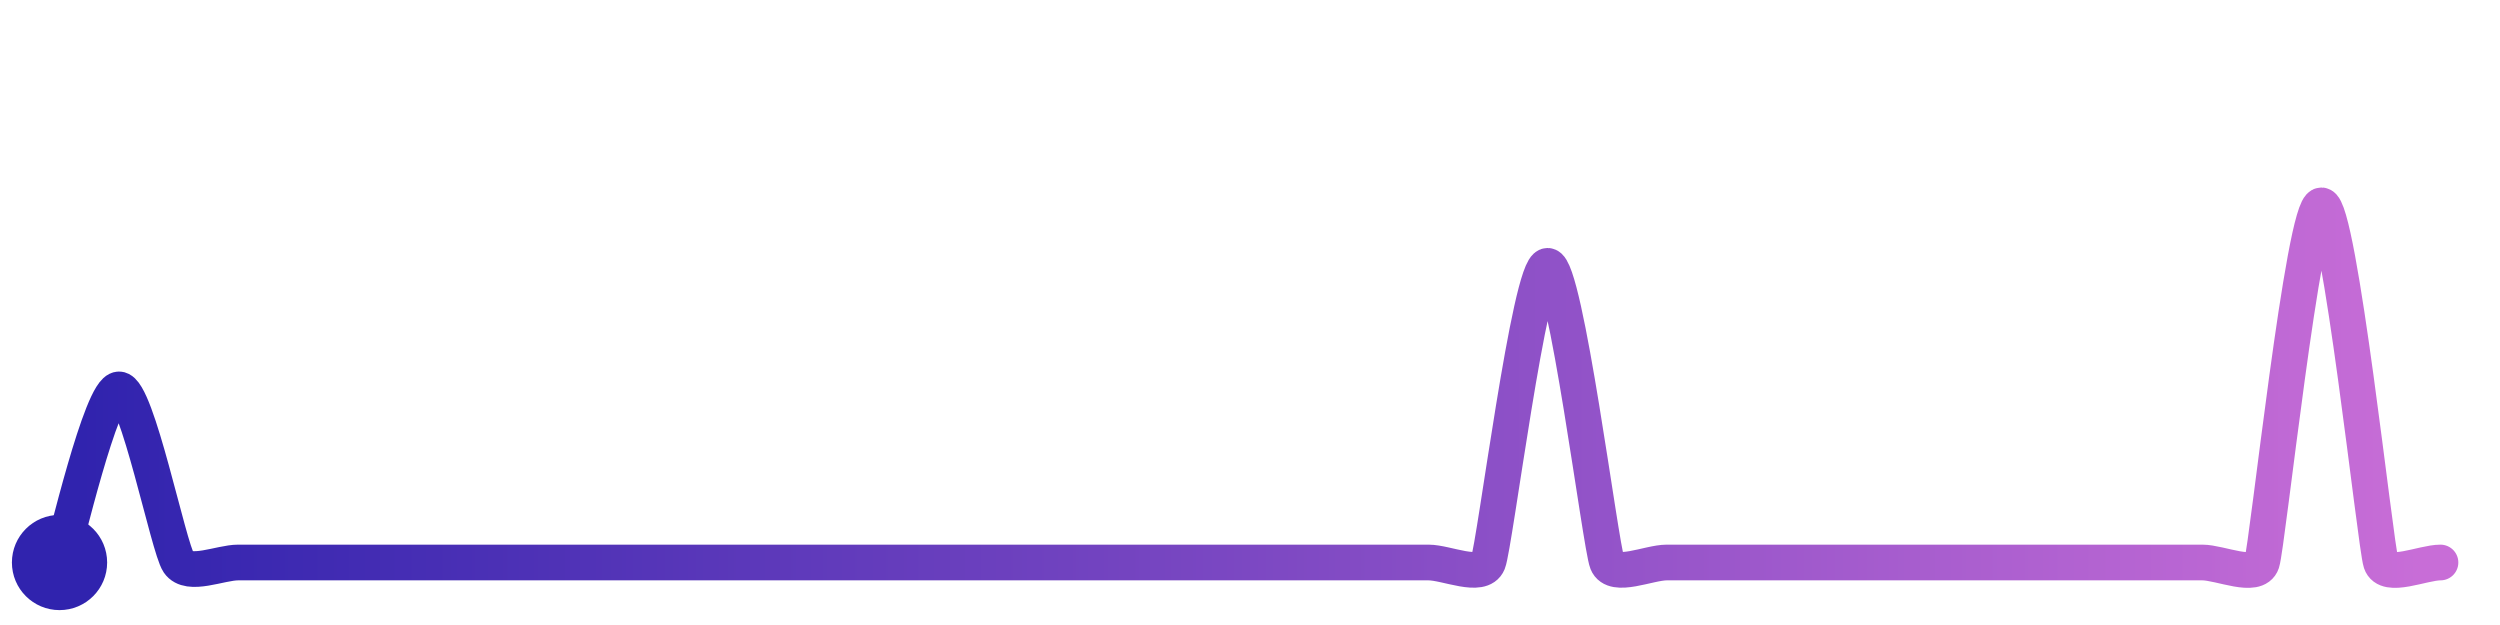
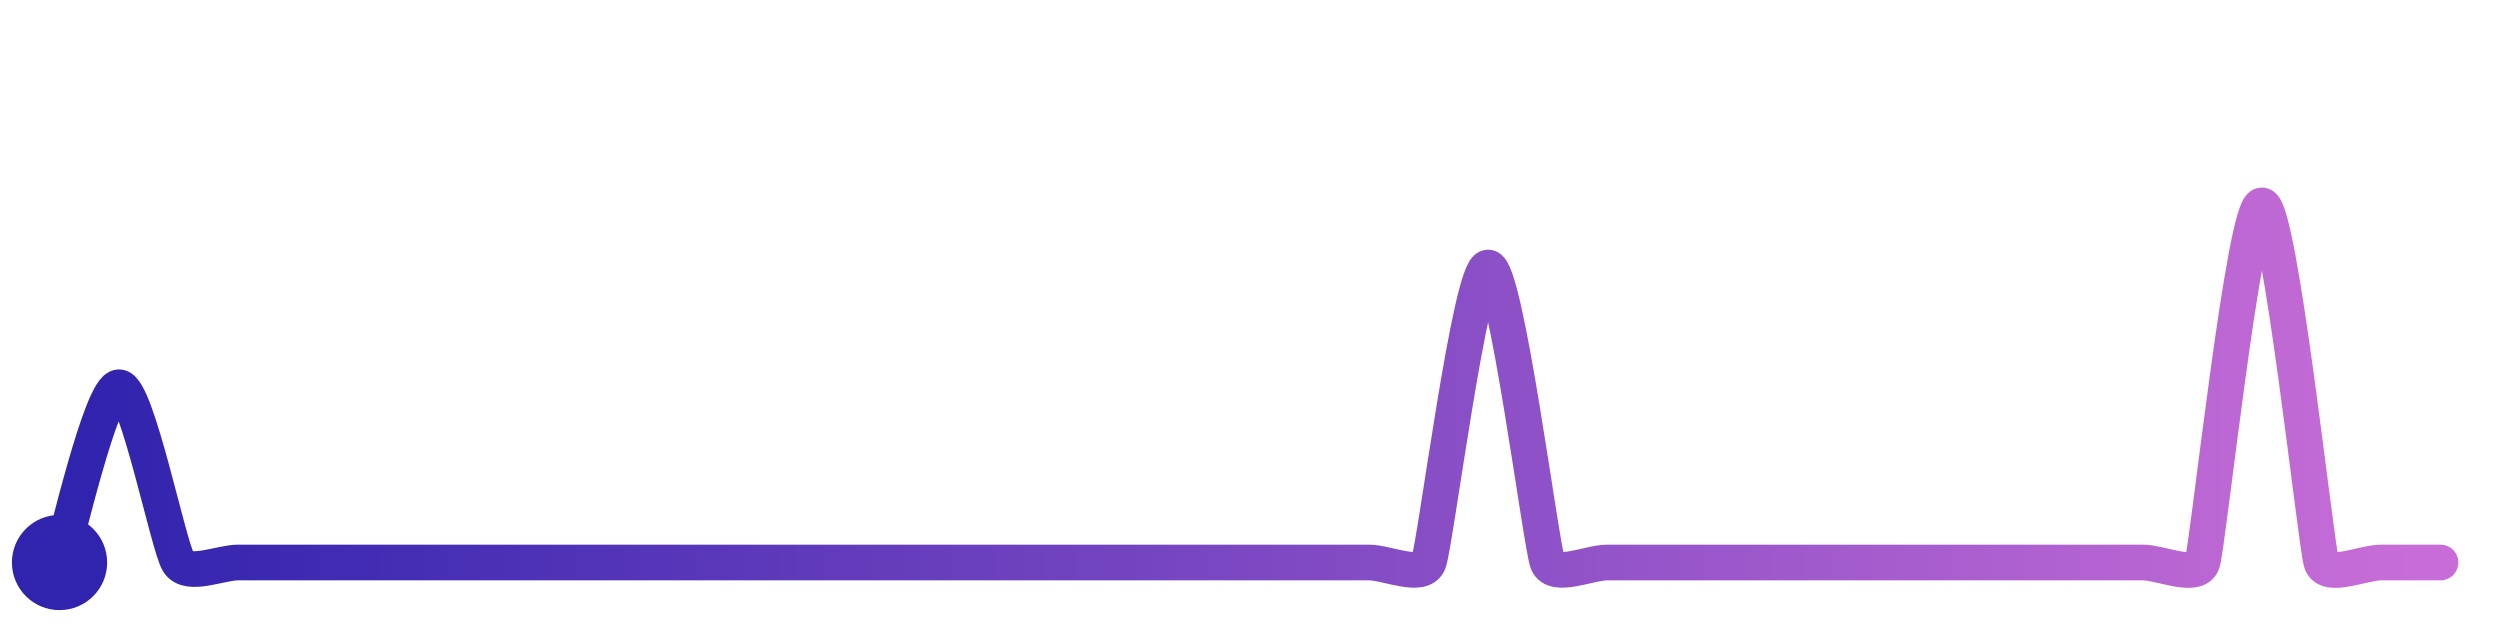
<svg xmlns="http://www.w3.org/2000/svg" width="200" height="50" viewBox="0 0 210 50">
  <defs>
    <linearGradient id="stroke" x1="0%" y1="0%" x2="100%" y2="0%">
      <stop stop-color="#3023AE" offset="0%" />
      <stop stop-color="#C86DD7" offset="100%" />
    </linearGradient>
  </defs>
-   <path stroke="url(#stroke)" stroke-width="3" stroke-linejoin="round" stroke-linecap="round" d="M5.00 46 C 5.49 44.58, 8.50 31.46, 10.00 31.46 S 14.15 44.76, 15.00 46.00 S 18.50 46.00, 20.00 46.00 S 23.50 46.00, 25.00 46.00 S 28.50 46.00, 30.00 46.00 S 33.50 46.00, 35.00 46.00 S 38.50 46.00, 40.00 46.00 S 43.50 46.00, 45.00 46.00 S 48.50 46.00, 50.00 46.00 S 53.50 46.00, 55.00 46.00 S 58.50 46.00, 60.00 46.00 S 63.50 46.00, 65.00 46.00 S 68.50 46.00, 70.00 46.00 S 73.50 46.00, 75.00 46.00 S 78.50 46.00, 80.00 46.00 S 83.50 46.00, 85.00 46.00 S 88.50 46.00, 90.00 46.00 S 93.50 46.00, 95.00 46.00 S 98.50 46.00, 100.00 46.00 S 103.50 46.00, 105.00 46.00 S 108.50 46.00, 110.00 46.00 S 113.50 46.00, 115.00 46.00 S 118.50 46.00, 120.00 46.00 S 124.44 47.39, 125.00 46.00 S 128.50 21.08, 130.00 21.08 S 134.44 44.61, 135.00 46.00 S 138.50 46.00, 140.00 46.00 S 143.50 46.00, 145.00 46.00 S 148.50 46.00, 150.00 46.00 S 153.50 46.00, 155.00 46.00 S 158.50 46.00, 160.00 46.00 S 163.50 46.00, 165.00 46.00 S 168.50 46.00, 170.00 46.00 S 173.50 46.00, 175.00 46.00 S 178.50 46.00, 180.00 46.00 S 183.50 46.00, 185.00 46.00 S 189.53 47.42, 190.00 46.00 S 193.50 16.00, 195.00 16.00 S 199.53 44.58, 200.00 46.00 S 203.50 46.00, 205.00 46.00" fill="none">
-     <animate attributeName="stroke-dashoffset" from="314.715" to="0" dur="2.2s" />
-     <animate attributeName="stroke-dasharray" from="314.715" to="314.715" />
+   <path stroke="url(#stroke)" stroke-width="3" stroke-linejoin="round" stroke-linecap="round" d="M5.00 46 C 5.48 44.58, 8.50 31.28, 10.00 31.28 S 14.16 44.76, 15.00 46.00 S 18.50 46.00, 20.00 46.00 S 23.50 46.00, 25.00 46.00 S 28.50 46.00, 30.00 46.00 S 33.50 46.00, 35.00 46.00 S 38.50 46.00, 40.00 46.00 S 43.50 46.00, 45.00 46.00 S 48.50 46.00, 50.00 46.00 S 53.50 46.00, 55.00 46.00 S 58.50 46.00, 60.00 46.00 S 63.50 46.00, 65.00 46.00 S 68.50 46.00, 70.00 46.00 S 73.50 46.00, 75.00 46.00 S 78.50 46.00, 80.00 46.00 S 83.50 46.00, 85.00 46.00 S 88.50 46.00, 90.00 46.00 S 93.50 46.00, 95.00 46.00 S 98.50 46.00, 100.00 46.00 S 103.50 46.00, 105.00 46.00 S 108.50 46.00, 110.00 46.00 S 113.50 46.00, 115.00 46.00 S 119.44 47.39, 120.00 46.00 S 123.50 21.22, 125.00 21.22 S 129.44 44.61, 130.00 46.00 S 133.50 46.00, 135.00 46.00 S 138.50 46.00, 140.00 46.00 S 143.50 46.00, 145.00 46.00 S 148.50 46.00, 150.00 46.00 S 153.50 46.00, 155.00 46.00 S 158.50 46.00, 160.00 46.00 S 163.50 46.00, 165.00 46.00 S 168.50 46.00, 170.00 46.00 S 173.50 46.00, 175.00 46.00 S 178.50 46.00, 180.00 46.00 S 184.53 47.42, 185.00 46.00 S 188.50 16.00, 190.00 16.00 S 194.53 44.58, 195.00 46.00 S 198.50 46.00, 200.00 46.00 S 203.50 46.00, 205.00 46.00" fill="none">
+     <animate attributeName="stroke-dashoffset" from="314.783" to="0" dur="2.2s" />
+     <animate attributeName="stroke-dasharray" from="314.783" to="314.783" />
  </path>
  <circle r="4" cx="5" cy="46" fill="#3023AE" />
  <circle r="4" cx="205" cy="46" fill="#C86DD7" opacity="0">
    <animate attributeName="opacity" from="0" to="1" dur="0.1s" begin="2.2s" fill="freeze" />
  </circle>
</svg>
